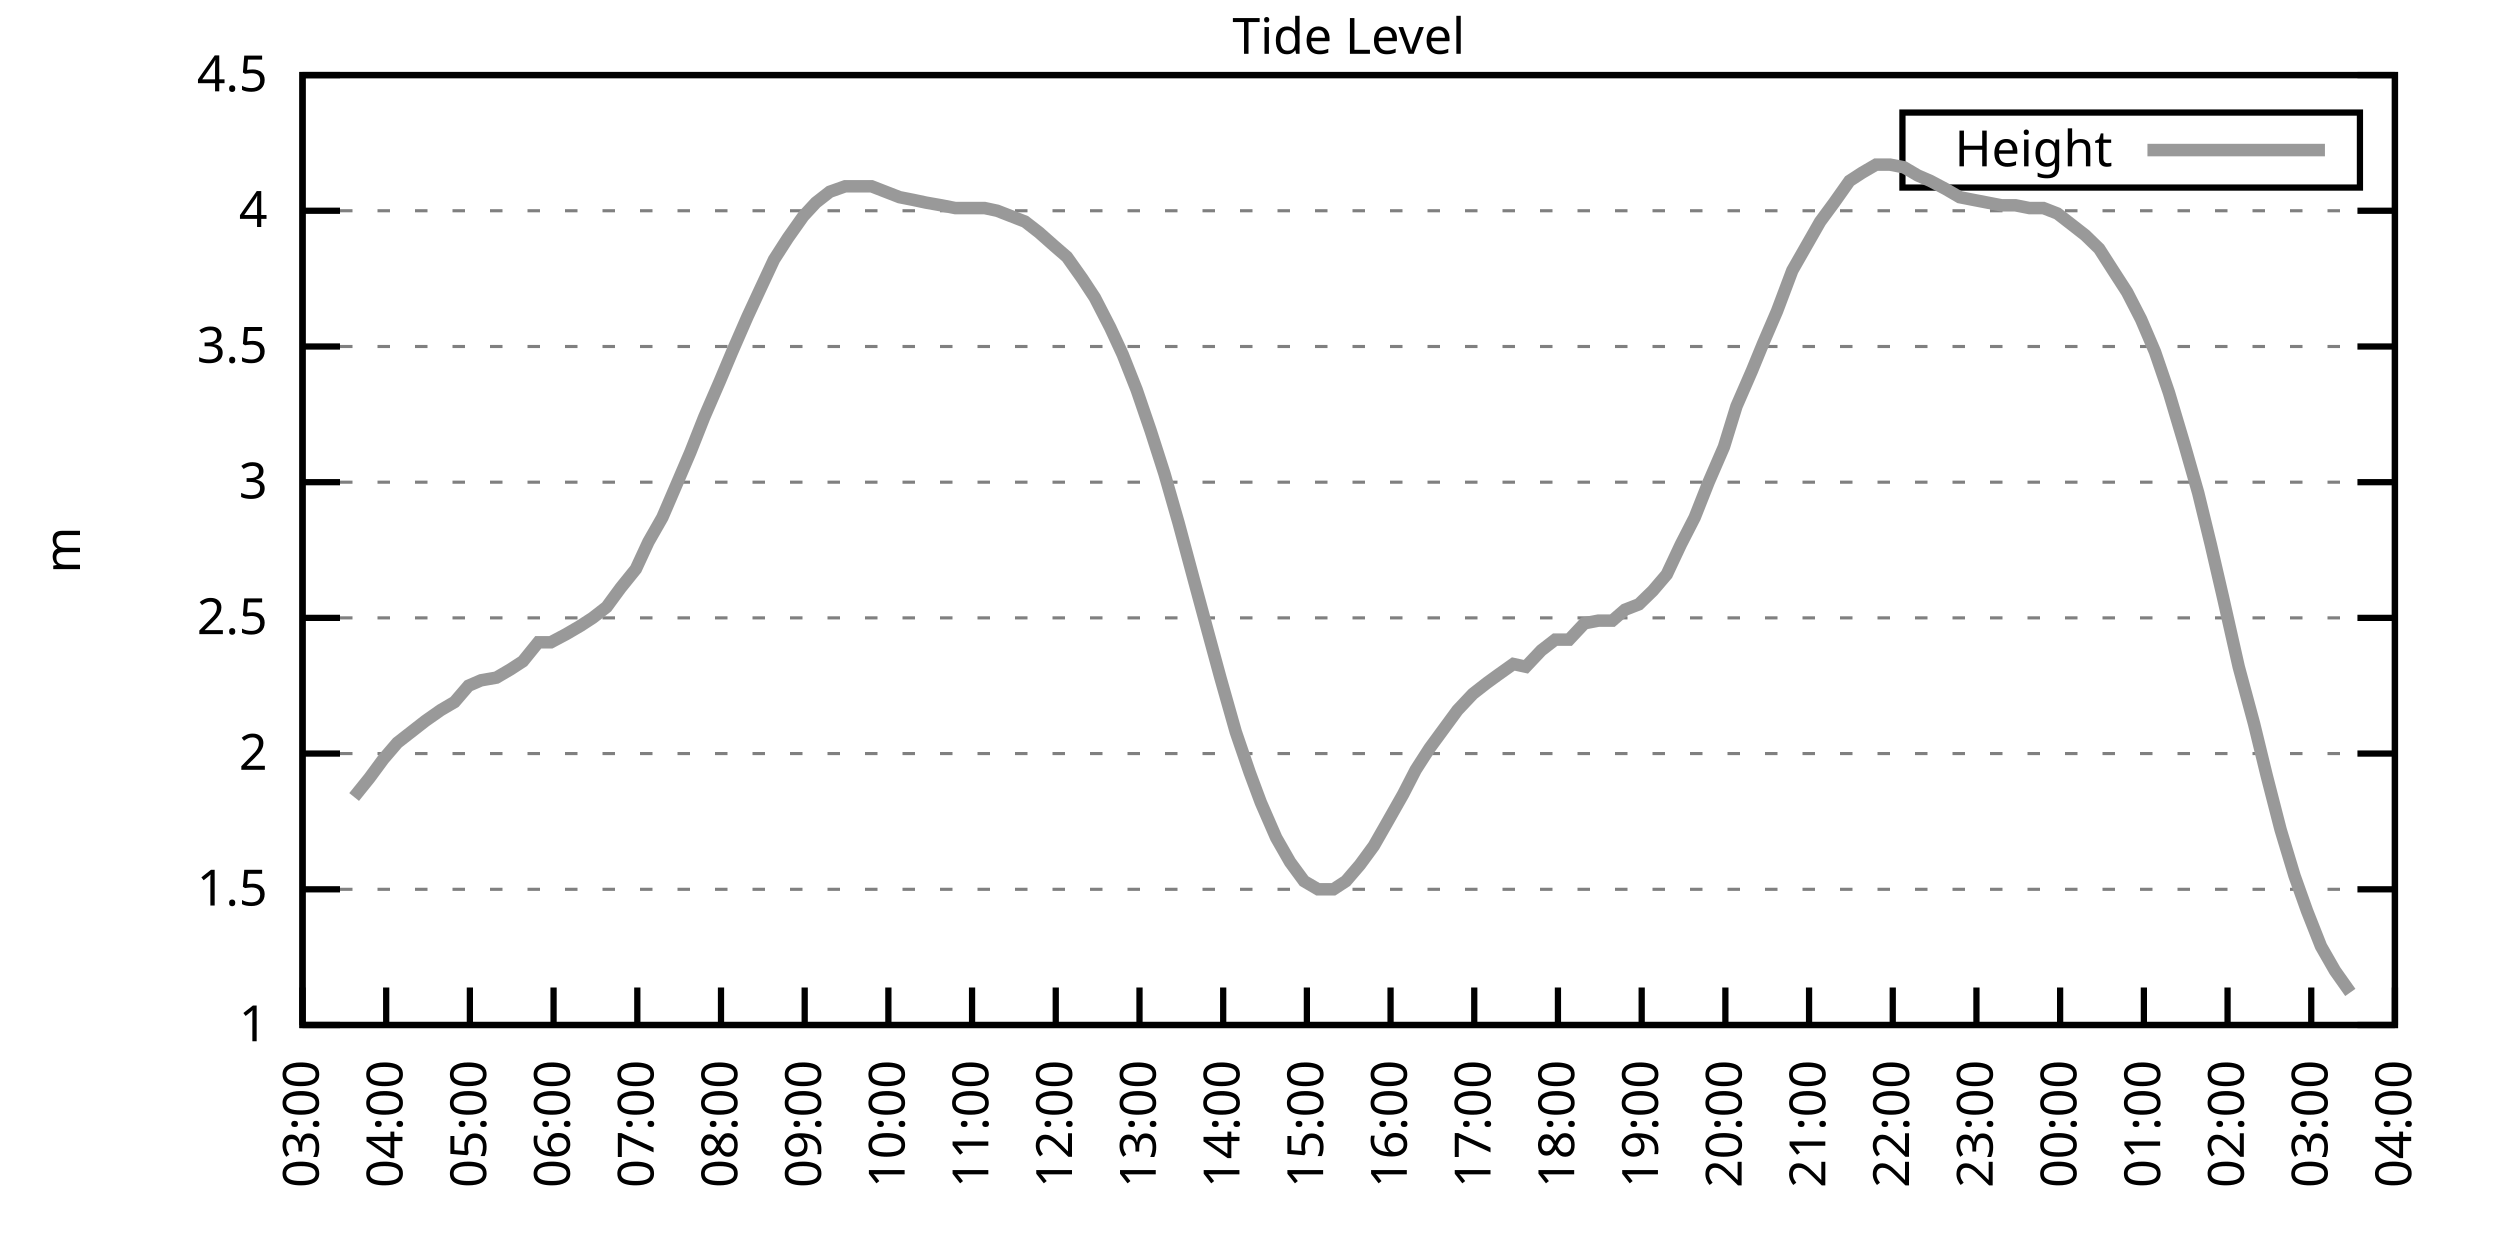
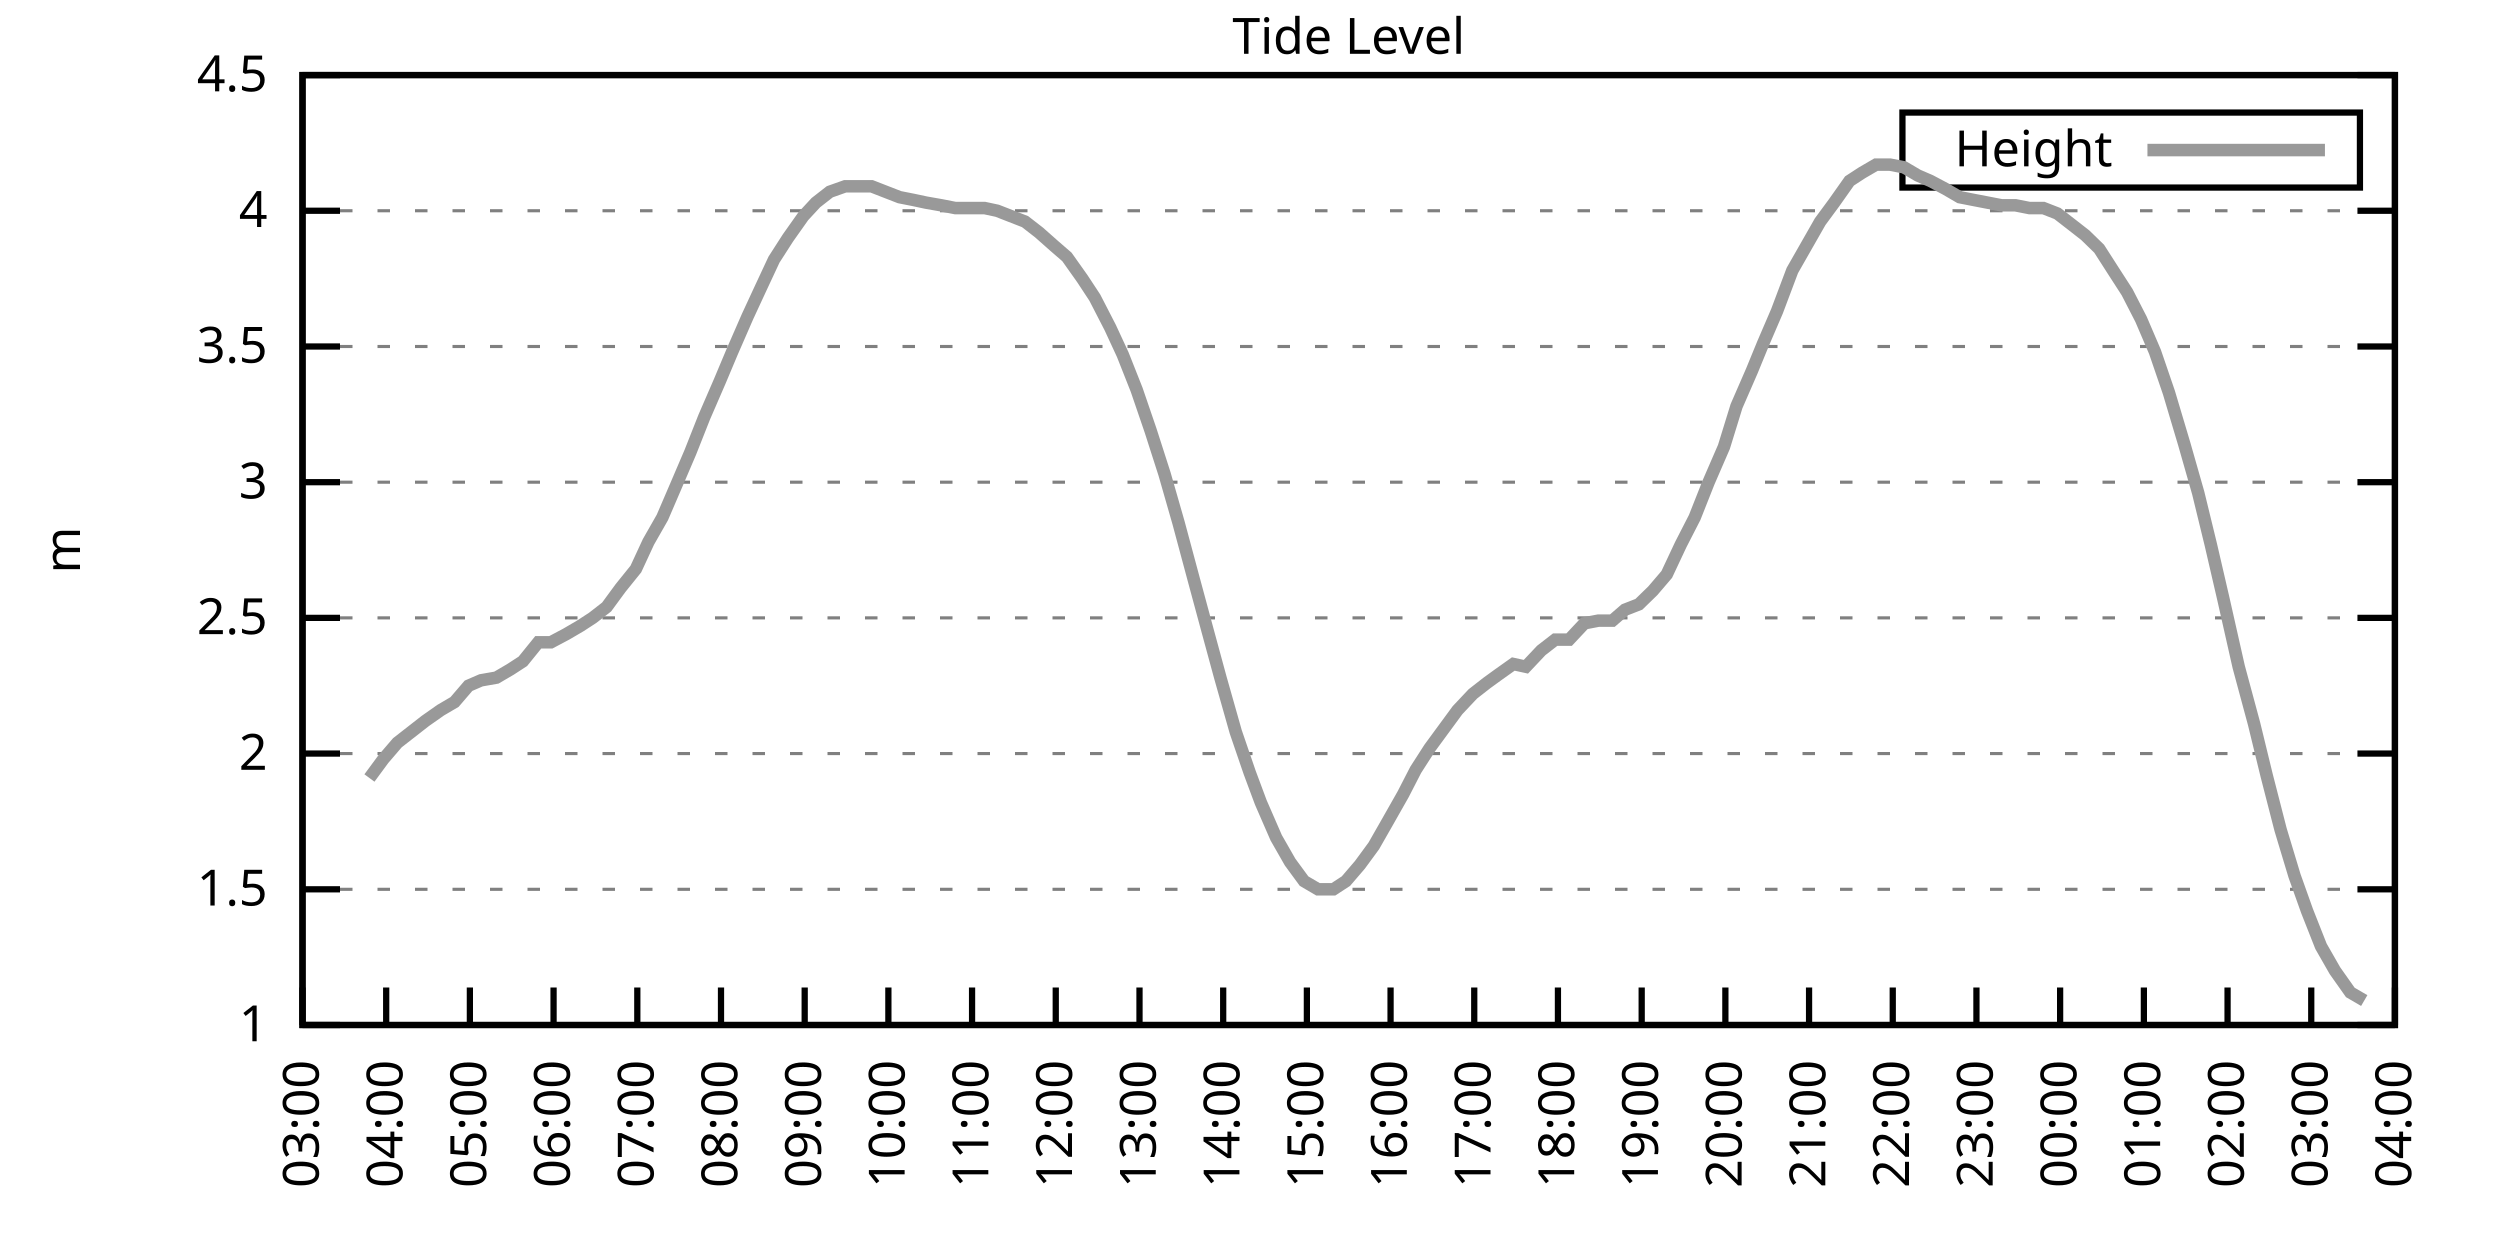
<svg xmlns="http://www.w3.org/2000/svg" xmlns:xlink="http://www.w3.org/1999/xlink" width="400" height="200" viewBox="0 0 400 200">
  <g id="gnuplot_canvas">
    <rect x="0" y="0" width="400" height="200" fill="none" />
    <defs>
      <circle id="gpDot" r="0.5" stroke-width="0.5" stroke="currentColor" />
      <path id="gpPt0" stroke-width="0.333" stroke="currentColor" d="M-1,0 h2 M0,-1 v2" />
      <path id="gpPt1" stroke-width="0.333" stroke="currentColor" d="M-1,-1 L1,1 M1,-1 L-1,1" />
      <path id="gpPt2" stroke-width="0.333" stroke="currentColor" d="M-1,0 L1,0 M0,-1 L0,1 M-1,-1 L1,1 M-1,1 L1,-1" />
      <rect id="gpPt3" stroke-width="0.333" stroke="currentColor" x="-1" y="-1" width="2" height="2" />
      <rect id="gpPt4" stroke-width="0.333" stroke="currentColor" fill="currentColor" x="-1" y="-1" width="2" height="2" />
      <circle id="gpPt5" stroke-width="0.333" stroke="currentColor" cx="0" cy="0" r="1" />
      <use xlink:href="#gpPt5" id="gpPt6" fill="currentColor" stroke="none" />
      <path id="gpPt7" stroke-width="0.333" stroke="currentColor" d="M0,-1.33 L-1.33,0.67 L1.33,0.67 z" />
      <use xlink:href="#gpPt7" id="gpPt8" fill="currentColor" stroke="none" />
      <use xlink:href="#gpPt7" id="gpPt9" stroke="currentColor" transform="rotate(180)" />
      <use xlink:href="#gpPt9" id="gpPt10" fill="currentColor" stroke="none" />
      <use xlink:href="#gpPt3" id="gpPt11" stroke="currentColor" transform="rotate(45)" />
      <use xlink:href="#gpPt11" id="gpPt12" fill="currentColor" stroke="none" />
      <path id="gpPt13" stroke-width="0.333" stroke="currentColor" d="M0,1.330 L1.265,0.411 L0.782,-1.067 L-0.782,-1.076 L-1.265,0.411 z" />
      <use xlink:href="#gpPt13" id="gpPt14" fill="currentColor" stroke="none" />
      <filter id="textbox" filterUnits="objectBoundingBox" x="0" y="0" height="1" width="1">
        <feFlood flood-color="white" flood-opacity="1" result="bgnd" />
        <feComposite in="SourceGraphic" in2="bgnd" operator="atop" />
      </filter>
      <filter id="greybox" filterUnits="objectBoundingBox" x="0" y="0" height="1" width="1">
        <feFlood flood-color="lightgrey" flood-opacity="1" result="grey" />
        <feComposite in="SourceGraphic" in2="grey" operator="atop" />
      </filter>
    </defs>
    <g fill="none" color="white" stroke="currentColor" stroke-width="1.00" stroke-linecap="butt" stroke-linejoin="miter">
</g>
    <g fill="none" color="black" stroke="currentColor" stroke-width="1.00" stroke-linecap="butt" stroke-linejoin="miter">
      <g stroke="none" shape-rendering="crispEdges">
        <polygon fill="rgb(255, 255, 255)" points="48.40,164.00 383.18,164.00 383.18,12.02 48.40,12.02 " />
      </g>
    </g>
    <g fill="none" color="black" stroke="currentColor" stroke-width="1.00" stroke-linecap="butt" stroke-linejoin="miter">
</g>
    <g fill="none" color="black" stroke="black" stroke-width="0.50" stroke-linecap="butt" stroke-linejoin="miter">
</g>
    <g fill="none" color="gray" stroke="currentColor" stroke-width="0.50" stroke-linecap="butt" stroke-linejoin="miter">
      <path stroke="gray" stroke-dasharray="2,4" class="gridline" d="M48.40,164.00 L383.19,164.00  " />
    </g>
    <g fill="none" color="gray" stroke="gray" stroke-width="1.00" stroke-linecap="butt" stroke-linejoin="miter">
</g>
    <g fill="none" color="black" stroke="currentColor" stroke-width="1.00" stroke-linecap="butt" stroke-linejoin="miter">
      <path stroke="black" d="M48.40,164.00 L54.40,164.00 M383.19,164.00 L377.19,164.00  " />
      <g transform="translate(42.80,166.60)" stroke="none" fill="black" font-family="Sans" font-size="8.00" text-anchor="end">
        <text>
          <tspan font-family="Sans"> 1</tspan>
        </text>
      </g>
    </g>
    <g fill="none" color="black" stroke="currentColor" stroke-width="1.00" stroke-linecap="butt" stroke-linejoin="miter">
</g>
    <g fill="none" color="black" stroke="black" stroke-width="0.50" stroke-linecap="butt" stroke-linejoin="miter">
</g>
    <g fill="none" color="gray" stroke="currentColor" stroke-width="0.50" stroke-linecap="butt" stroke-linejoin="miter">
      <path stroke="gray" stroke-dasharray="2,4" class="gridline" d="M48.40,142.29 L383.19,142.29  " />
    </g>
    <g fill="none" color="gray" stroke="gray" stroke-width="1.00" stroke-linecap="butt" stroke-linejoin="miter">
</g>
    <g fill="none" color="black" stroke="currentColor" stroke-width="1.00" stroke-linecap="butt" stroke-linejoin="miter">
      <path stroke="black" d="M48.40,142.29 L54.40,142.29 M383.19,142.29 L377.19,142.29  " />
      <g transform="translate(42.80,144.89)" stroke="none" fill="black" font-family="Sans" font-size="8.00" text-anchor="end">
        <text>
          <tspan font-family="Sans"> 1.5</tspan>
        </text>
      </g>
    </g>
    <g fill="none" color="black" stroke="currentColor" stroke-width="1.00" stroke-linecap="butt" stroke-linejoin="miter">
</g>
    <g fill="none" color="black" stroke="black" stroke-width="0.50" stroke-linecap="butt" stroke-linejoin="miter">
</g>
    <g fill="none" color="gray" stroke="currentColor" stroke-width="0.50" stroke-linecap="butt" stroke-linejoin="miter">
      <path stroke="gray" stroke-dasharray="2,4" class="gridline" d="M48.40,120.57 L383.19,120.57  " />
    </g>
    <g fill="none" color="gray" stroke="gray" stroke-width="1.00" stroke-linecap="butt" stroke-linejoin="miter">
</g>
    <g fill="none" color="black" stroke="currentColor" stroke-width="1.00" stroke-linecap="butt" stroke-linejoin="miter">
      <path stroke="black" d="M48.40,120.57 L54.40,120.57 M383.19,120.57 L377.19,120.57  " />
      <g transform="translate(42.80,123.17)" stroke="none" fill="black" font-family="Sans" font-size="8.00" text-anchor="end">
        <text>
          <tspan font-family="Sans"> 2</tspan>
        </text>
      </g>
    </g>
    <g fill="none" color="black" stroke="currentColor" stroke-width="1.00" stroke-linecap="butt" stroke-linejoin="miter">
</g>
    <g fill="none" color="black" stroke="black" stroke-width="0.50" stroke-linecap="butt" stroke-linejoin="miter">
</g>
    <g fill="none" color="gray" stroke="currentColor" stroke-width="0.50" stroke-linecap="butt" stroke-linejoin="miter">
      <path stroke="gray" stroke-dasharray="2,4" class="gridline" d="M48.40,98.86 L383.19,98.86  " />
    </g>
    <g fill="none" color="gray" stroke="gray" stroke-width="1.00" stroke-linecap="butt" stroke-linejoin="miter">
</g>
    <g fill="none" color="black" stroke="currentColor" stroke-width="1.00" stroke-linecap="butt" stroke-linejoin="miter">
      <path stroke="black" d="M48.40,98.86 L54.40,98.86 M383.19,98.86 L377.19,98.86  " />
      <g transform="translate(42.80,101.46)" stroke="none" fill="black" font-family="Sans" font-size="8.00" text-anchor="end">
        <text>
          <tspan font-family="Sans"> 2.5</tspan>
        </text>
      </g>
    </g>
    <g fill="none" color="black" stroke="currentColor" stroke-width="1.00" stroke-linecap="butt" stroke-linejoin="miter">
</g>
    <g fill="none" color="black" stroke="black" stroke-width="0.50" stroke-linecap="butt" stroke-linejoin="miter">
</g>
    <g fill="none" color="gray" stroke="currentColor" stroke-width="0.50" stroke-linecap="butt" stroke-linejoin="miter">
      <path stroke="gray" stroke-dasharray="2,4" class="gridline" d="M48.40,77.15 L383.19,77.15  " />
    </g>
    <g fill="none" color="gray" stroke="gray" stroke-width="1.00" stroke-linecap="butt" stroke-linejoin="miter">
</g>
    <g fill="none" color="black" stroke="currentColor" stroke-width="1.00" stroke-linecap="butt" stroke-linejoin="miter">
      <path stroke="black" d="M48.40,77.15 L54.40,77.15 M383.19,77.15 L377.19,77.15  " />
      <g transform="translate(42.80,79.75)" stroke="none" fill="black" font-family="Sans" font-size="8.00" text-anchor="end">
        <text>
          <tspan font-family="Sans"> 3</tspan>
        </text>
      </g>
    </g>
    <g fill="none" color="black" stroke="currentColor" stroke-width="1.00" stroke-linecap="butt" stroke-linejoin="miter">
</g>
    <g fill="none" color="black" stroke="black" stroke-width="0.50" stroke-linecap="butt" stroke-linejoin="miter">
</g>
    <g fill="none" color="gray" stroke="currentColor" stroke-width="0.50" stroke-linecap="butt" stroke-linejoin="miter">
      <path stroke="gray" stroke-dasharray="2,4" class="gridline" d="M48.40,55.44 L383.19,55.44  " />
    </g>
    <g fill="none" color="gray" stroke="gray" stroke-width="1.00" stroke-linecap="butt" stroke-linejoin="miter">
</g>
    <g fill="none" color="black" stroke="currentColor" stroke-width="1.00" stroke-linecap="butt" stroke-linejoin="miter">
      <path stroke="black" d="M48.40,55.44 L54.40,55.44 M383.19,55.44 L377.19,55.44  " />
      <g transform="translate(42.80,58.04)" stroke="none" fill="black" font-family="Sans" font-size="8.00" text-anchor="end">
        <text>
          <tspan font-family="Sans"> 3.5</tspan>
        </text>
      </g>
    </g>
    <g fill="none" color="black" stroke="currentColor" stroke-width="1.00" stroke-linecap="butt" stroke-linejoin="miter">
</g>
    <g fill="none" color="black" stroke="black" stroke-width="0.50" stroke-linecap="butt" stroke-linejoin="miter">
</g>
    <g fill="none" color="gray" stroke="currentColor" stroke-width="0.50" stroke-linecap="butt" stroke-linejoin="miter">
      <path stroke="gray" stroke-dasharray="2,4" class="gridline" d="M48.40,33.72 L383.19,33.72  " />
    </g>
    <g fill="none" color="gray" stroke="gray" stroke-width="1.00" stroke-linecap="butt" stroke-linejoin="miter">
</g>
    <g fill="none" color="black" stroke="currentColor" stroke-width="1.00" stroke-linecap="butt" stroke-linejoin="miter">
      <path stroke="black" d="M48.40,33.72 L54.40,33.72 M383.19,33.72 L377.19,33.72  " />
      <g transform="translate(42.80,36.32)" stroke="none" fill="black" font-family="Sans" font-size="8.00" text-anchor="end">
        <text>
          <tspan font-family="Sans"> 4</tspan>
        </text>
      </g>
    </g>
    <g fill="none" color="black" stroke="currentColor" stroke-width="1.00" stroke-linecap="butt" stroke-linejoin="miter">
</g>
    <g fill="none" color="black" stroke="black" stroke-width="0.50" stroke-linecap="butt" stroke-linejoin="miter">
</g>
    <g fill="none" color="gray" stroke="currentColor" stroke-width="0.50" stroke-linecap="butt" stroke-linejoin="miter">
      <path stroke="gray" stroke-dasharray="2,4" class="gridline" d="M48.40,12.01 L383.19,12.01  " />
    </g>
    <g fill="none" color="gray" stroke="gray" stroke-width="1.00" stroke-linecap="butt" stroke-linejoin="miter">
</g>
    <g fill="none" color="black" stroke="currentColor" stroke-width="1.00" stroke-linecap="butt" stroke-linejoin="miter">
      <path stroke="black" d="M48.40,12.01 L54.40,12.01 M383.19,12.01 L377.19,12.01  " />
      <g transform="translate(42.80,14.61)" stroke="none" fill="black" font-family="Sans" font-size="8.00" text-anchor="end">
        <text>
          <tspan font-family="Sans"> 4.5</tspan>
        </text>
      </g>
    </g>
    <g fill="none" color="black" stroke="currentColor" stroke-width="1.00" stroke-linecap="butt" stroke-linejoin="miter">
      <path stroke="black" d="M48.40,164.00 L48.40,158.00  " />
      <g transform="translate(51.00,169.60) rotate(270.00)" stroke="none" fill="black" font-family="Sans" font-size="8.00" text-anchor="end">
        <text>
          <tspan font-family="Sans">03:00</tspan>
        </text>
      </g>
    </g>
    <g fill="none" color="black" stroke="currentColor" stroke-width="1.00" stroke-linecap="butt" stroke-linejoin="miter">
      <path stroke="black" d="M61.79,164.00 L61.79,158.00  " />
      <g transform="translate(64.39,169.60) rotate(270.00)" stroke="none" fill="black" font-family="Sans" font-size="8.00" text-anchor="end">
        <text>
          <tspan font-family="Sans">04:00</tspan>
        </text>
      </g>
    </g>
    <g fill="none" color="black" stroke="currentColor" stroke-width="1.00" stroke-linecap="butt" stroke-linejoin="miter">
      <path stroke="black" d="M75.18,164.00 L75.18,158.00  " />
      <g transform="translate(77.78,169.60) rotate(270.00)" stroke="none" fill="black" font-family="Sans" font-size="8.00" text-anchor="end">
        <text>
          <tspan font-family="Sans">05:00</tspan>
        </text>
      </g>
    </g>
    <g fill="none" color="black" stroke="currentColor" stroke-width="1.00" stroke-linecap="butt" stroke-linejoin="miter">
      <path stroke="black" d="M88.57,164.00 L88.57,158.00  " />
      <g transform="translate(91.17,169.60) rotate(270.00)" stroke="none" fill="black" font-family="Sans" font-size="8.00" text-anchor="end">
        <text>
          <tspan font-family="Sans">06:00</tspan>
        </text>
      </g>
    </g>
    <g fill="none" color="black" stroke="currentColor" stroke-width="1.00" stroke-linecap="butt" stroke-linejoin="miter">
      <path stroke="black" d="M101.97,164.00 L101.97,158.00  " />
      <g transform="translate(104.57,169.60) rotate(270.00)" stroke="none" fill="black" font-family="Sans" font-size="8.00" text-anchor="end">
        <text>
          <tspan font-family="Sans">07:00</tspan>
        </text>
      </g>
    </g>
    <g fill="none" color="black" stroke="currentColor" stroke-width="1.00" stroke-linecap="butt" stroke-linejoin="miter">
      <path stroke="black" d="M115.36,164.00 L115.36,158.00  " />
      <g transform="translate(117.96,169.60) rotate(270.00)" stroke="none" fill="black" font-family="Sans" font-size="8.00" text-anchor="end">
        <text>
          <tspan font-family="Sans">08:00</tspan>
        </text>
      </g>
    </g>
    <g fill="none" color="black" stroke="currentColor" stroke-width="1.00" stroke-linecap="butt" stroke-linejoin="miter">
      <path stroke="black" d="M128.75,164.00 L128.75,158.00  " />
      <g transform="translate(131.35,169.60) rotate(270.00)" stroke="none" fill="black" font-family="Sans" font-size="8.00" text-anchor="end">
        <text>
          <tspan font-family="Sans">09:00</tspan>
        </text>
      </g>
    </g>
    <g fill="none" color="black" stroke="currentColor" stroke-width="1.00" stroke-linecap="butt" stroke-linejoin="miter">
      <path stroke="black" d="M142.14,164.00 L142.14,158.00  " />
      <g transform="translate(144.74,169.60) rotate(270.00)" stroke="none" fill="black" font-family="Sans" font-size="8.00" text-anchor="end">
        <text>
          <tspan font-family="Sans">10:00</tspan>
        </text>
      </g>
    </g>
    <g fill="none" color="black" stroke="currentColor" stroke-width="1.00" stroke-linecap="butt" stroke-linejoin="miter">
      <path stroke="black" d="M155.53,164.00 L155.53,158.00  " />
      <g transform="translate(158.13,169.60) rotate(270.00)" stroke="none" fill="black" font-family="Sans" font-size="8.00" text-anchor="end">
        <text>
          <tspan font-family="Sans">11:00</tspan>
        </text>
      </g>
    </g>
    <g fill="none" color="black" stroke="currentColor" stroke-width="1.00" stroke-linecap="butt" stroke-linejoin="miter">
      <path stroke="black" d="M168.92,164.00 L168.92,158.00  " />
      <g transform="translate(171.52,169.60) rotate(270.00)" stroke="none" fill="black" font-family="Sans" font-size="8.00" text-anchor="end">
        <text>
          <tspan font-family="Sans">12:00</tspan>
        </text>
      </g>
    </g>
    <g fill="none" color="black" stroke="currentColor" stroke-width="1.00" stroke-linecap="butt" stroke-linejoin="miter">
      <path stroke="black" d="M182.32,164.00 L182.32,158.00  " />
      <g transform="translate(184.92,169.60) rotate(270.00)" stroke="none" fill="black" font-family="Sans" font-size="8.00" text-anchor="end">
        <text>
          <tspan font-family="Sans">13:00</tspan>
        </text>
      </g>
    </g>
    <g fill="none" color="black" stroke="currentColor" stroke-width="1.00" stroke-linecap="butt" stroke-linejoin="miter">
      <path stroke="black" d="M195.71,164.00 L195.71,158.00  " />
      <g transform="translate(198.31,169.60) rotate(270.00)" stroke="none" fill="black" font-family="Sans" font-size="8.00" text-anchor="end">
        <text>
          <tspan font-family="Sans">14:00</tspan>
        </text>
      </g>
    </g>
    <g fill="none" color="black" stroke="currentColor" stroke-width="1.00" stroke-linecap="butt" stroke-linejoin="miter">
      <path stroke="black" d="M209.10,164.00 L209.10,158.00  " />
      <g transform="translate(211.70,169.60) rotate(270.00)" stroke="none" fill="black" font-family="Sans" font-size="8.00" text-anchor="end">
        <text>
          <tspan font-family="Sans">15:00</tspan>
        </text>
      </g>
    </g>
    <g fill="none" color="black" stroke="currentColor" stroke-width="1.00" stroke-linecap="butt" stroke-linejoin="miter">
      <path stroke="black" d="M222.49,164.00 L222.49,158.00  " />
      <g transform="translate(225.09,169.60) rotate(270.00)" stroke="none" fill="black" font-family="Sans" font-size="8.00" text-anchor="end">
        <text>
          <tspan font-family="Sans">16:00</tspan>
        </text>
      </g>
    </g>
    <g fill="none" color="black" stroke="currentColor" stroke-width="1.00" stroke-linecap="butt" stroke-linejoin="miter">
      <path stroke="black" d="M235.88,164.00 L235.88,158.00  " />
      <g transform="translate(238.48,169.60) rotate(270.00)" stroke="none" fill="black" font-family="Sans" font-size="8.00" text-anchor="end">
        <text>
          <tspan font-family="Sans">17:00</tspan>
        </text>
      </g>
    </g>
    <g fill="none" color="black" stroke="currentColor" stroke-width="1.00" stroke-linecap="butt" stroke-linejoin="miter">
      <path stroke="black" d="M249.27,164.00 L249.27,158.00  " />
      <g transform="translate(251.87,169.60) rotate(270.00)" stroke="none" fill="black" font-family="Sans" font-size="8.00" text-anchor="end">
        <text>
          <tspan font-family="Sans">18:00</tspan>
        </text>
      </g>
    </g>
    <g fill="none" color="black" stroke="currentColor" stroke-width="1.00" stroke-linecap="butt" stroke-linejoin="miter">
      <path stroke="black" d="M262.67,164.00 L262.67,158.00  " />
      <g transform="translate(265.27,169.60) rotate(270.00)" stroke="none" fill="black" font-family="Sans" font-size="8.00" text-anchor="end">
        <text>
          <tspan font-family="Sans">19:00</tspan>
        </text>
      </g>
    </g>
    <g fill="none" color="black" stroke="currentColor" stroke-width="1.00" stroke-linecap="butt" stroke-linejoin="miter">
      <path stroke="black" d="M276.06,164.00 L276.06,158.00  " />
      <g transform="translate(278.66,169.60) rotate(270.00)" stroke="none" fill="black" font-family="Sans" font-size="8.00" text-anchor="end">
        <text>
          <tspan font-family="Sans">20:00</tspan>
        </text>
      </g>
    </g>
    <g fill="none" color="black" stroke="currentColor" stroke-width="1.00" stroke-linecap="butt" stroke-linejoin="miter">
      <path stroke="black" d="M289.45,164.00 L289.45,158.00  " />
      <g transform="translate(292.05,169.60) rotate(270.00)" stroke="none" fill="black" font-family="Sans" font-size="8.00" text-anchor="end">
        <text>
          <tspan font-family="Sans">21:00</tspan>
        </text>
      </g>
    </g>
    <g fill="none" color="black" stroke="currentColor" stroke-width="1.00" stroke-linecap="butt" stroke-linejoin="miter">
      <path stroke="black" d="M302.84,164.00 L302.84,158.00  " />
      <g transform="translate(305.44,169.60) rotate(270.00)" stroke="none" fill="black" font-family="Sans" font-size="8.00" text-anchor="end">
        <text>
          <tspan font-family="Sans">22:00</tspan>
        </text>
      </g>
    </g>
    <g fill="none" color="black" stroke="currentColor" stroke-width="1.00" stroke-linecap="butt" stroke-linejoin="miter">
      <path stroke="black" d="M316.23,164.00 L316.23,158.00  " />
      <g transform="translate(318.83,169.60) rotate(270.00)" stroke="none" fill="black" font-family="Sans" font-size="8.00" text-anchor="end">
        <text>
          <tspan font-family="Sans">23:00</tspan>
        </text>
      </g>
    </g>
    <g fill="none" color="black" stroke="currentColor" stroke-width="1.00" stroke-linecap="butt" stroke-linejoin="miter">
      <path stroke="black" d="M329.62,164.00 L329.62,158.00  " />
      <g transform="translate(332.22,169.60) rotate(270.00)" stroke="none" fill="black" font-family="Sans" font-size="8.00" text-anchor="end">
        <text>
          <tspan font-family="Sans">00:00</tspan>
        </text>
      </g>
    </g>
    <g fill="none" color="black" stroke="currentColor" stroke-width="1.00" stroke-linecap="butt" stroke-linejoin="miter">
      <path stroke="black" d="M343.02,164.00 L343.02,158.00  " />
      <g transform="translate(345.62,169.60) rotate(270.00)" stroke="none" fill="black" font-family="Sans" font-size="8.00" text-anchor="end">
        <text>
          <tspan font-family="Sans">01:00</tspan>
        </text>
      </g>
    </g>
    <g fill="none" color="black" stroke="currentColor" stroke-width="1.00" stroke-linecap="butt" stroke-linejoin="miter">
      <path stroke="black" d="M356.41,164.00 L356.41,158.00  " />
      <g transform="translate(359.01,169.60) rotate(270.00)" stroke="none" fill="black" font-family="Sans" font-size="8.00" text-anchor="end">
        <text>
          <tspan font-family="Sans">02:00</tspan>
        </text>
      </g>
    </g>
    <g fill="none" color="black" stroke="currentColor" stroke-width="1.00" stroke-linecap="butt" stroke-linejoin="miter">
      <path stroke="black" d="M369.80,164.00 L369.80,158.00  " />
      <g transform="translate(372.40,169.60) rotate(270.00)" stroke="none" fill="black" font-family="Sans" font-size="8.00" text-anchor="end">
        <text>
          <tspan font-family="Sans">03:00</tspan>
        </text>
      </g>
    </g>
    <g fill="none" color="black" stroke="currentColor" stroke-width="1.00" stroke-linecap="butt" stroke-linejoin="miter">
      <path stroke="black" d="M383.19,164.00 L383.19,158.00  " />
      <g transform="translate(385.79,169.60) rotate(270.00)" stroke="none" fill="black" font-family="Sans" font-size="8.00" text-anchor="end">
        <text>
          <tspan font-family="Sans">04:00</tspan>
        </text>
      </g>
    </g>
    <g fill="none" color="black" stroke="currentColor" stroke-width="1.00" stroke-linecap="butt" stroke-linejoin="miter">
</g>
    <g fill="none" color="black" stroke="currentColor" stroke-width="1.00" stroke-linecap="butt" stroke-linejoin="miter">
      <path stroke="black" d="M48.40,12.01 L48.40,164.00 L383.19,164.00 L383.19,12.01 L48.40,12.01 Z  " />
    </g>
    <g fill="none" color="black" stroke="currentColor" stroke-width="1.00" stroke-linecap="butt" stroke-linejoin="miter">
</g>
    <g fill="none" color="black" stroke="currentColor" stroke-width="1.00" stroke-linecap="butt" stroke-linejoin="miter">
      <path stroke="black" d="M304.39,30.01 L304.39,18.01 L377.59,18.01 L377.59,30.01 L304.39,30.01 Z  " />
    </g>
    <g id="Tide_level_plot_1">
      <g fill="none" color="white" stroke="black" stroke-width="2.00" stroke-linecap="butt" stroke-linejoin="miter">
</g>
      <g fill="none" color="black" stroke="currentColor" stroke-width="2.00" stroke-linecap="butt" stroke-linejoin="miter">
        <g transform="translate(337.99,26.61)" stroke="none" fill="black" font-family="Sans" font-size="8.00" text-anchor="end">
          <text>
            <tspan font-family="Sans">Height</tspan>
          </text>
        </g>
      </g>
      <g fill="none" color="black" stroke="currentColor" stroke-width="2.00" stroke-linecap="butt" stroke-linejoin="miter">
-         <path stroke="rgb(153, 153, 153)" d="M343.59,24.01 L371.99,24.01 M56.66,127.52 L59.11,124.48 L61.35,121.44 L63.58,118.84 L65.81,117.10 L68.04,115.36   L70.50,113.63 L72.73,112.32 L74.96,109.72 L76.97,108.85 L79.42,108.42 L81.66,107.11 L83.66,105.81 L86.12,102.77   L88.13,102.77 L90.58,101.47 L92.82,100.16 L94.82,98.86 L97.06,97.12 L99.29,94.08 L101.74,91.04 L103.75,86.70   L105.98,82.79 L108.22,77.58 L110.45,72.37 L112.68,66.73 L115.13,61.08 L117.14,56.30 L119.60,50.66 L121.61,46.32   L123.84,41.54 L126.07,38.07 L128.53,34.59 L130.54,32.42 L132.77,30.68 L135.22,29.81 L137.23,29.81 L139.46,29.81   L141.69,30.68 L143.93,31.55 L146.16,31.99 L148.17,32.42 L150.62,32.85 L152.85,33.29 L155.31,33.29 L157.54,33.29   L159.55,33.72 L161.78,34.59 L164.01,35.46 L166.25,37.20 L168.70,39.37 L170.71,41.11 L173.17,44.58 L175.17,47.62   L177.63,52.40 L179.64,56.74 L181.87,62.38 L184.10,68.90 L186.33,75.85 L188.57,83.66 L191.02,92.78 L193.25,101.03   L195.26,108.42 L197.72,117.10 L199.95,123.61 L201.73,128.39 L204.19,134.04 L206.42,137.94 L208.65,140.98 L210.88,142.29   L213.34,142.29 L215.35,140.98 L217.58,138.38 L219.81,135.34 L222.04,131.43 L224.50,127.09 L226.51,123.18 L228.74,119.71   L230.97,116.67 L233.20,113.63 L235.66,111.02 L237.89,109.28 L239.68,107.98 L242.13,106.24 L244.14,106.68 L246.60,104.07   L248.83,102.34 L251.06,102.34 L253.51,99.73 L255.75,99.30 L257.98,99.30 L259.99,97.56 L262.22,96.69 L264.45,94.52   L266.68,91.91 L268.92,87.14 L271.15,82.79 L273.38,77.15 L275.83,71.50 L277.84,64.99 L280.30,59.34 L282.08,55.00   L284.32,49.79 L286.77,43.28 L289.00,39.37 L291.23,35.46 L293.47,32.42 L295.92,28.95 L297.93,27.64 L300.16,26.34   L302.39,26.34 L304.63,26.77 L306.86,28.08 L308.87,28.95 L311.32,30.25 L313.55,31.55 L315.79,31.99 L318.02,32.42   L320.25,32.85 L322.48,32.85 L324.71,33.29 L326.95,33.29 L329.18,34.16 L331.41,35.89 L333.64,37.63 L335.87,39.80   L338.10,43.28 L340.34,46.75 L342.57,51.09 L344.80,56.30 L347.03,62.82 L349.49,71.07 L351.72,78.89 L353.73,87.14   L355.74,95.82 L358.19,106.68 L360.65,115.80 L362.66,124.05 L364.89,132.73 L367.12,140.12 L369.13,145.76 L371.36,151.41   L373.59,155.31 L376.05,158.79  " />
+         <path stroke="rgb(153, 153, 153)" d="M343.59,24.01 L371.99,24.01 M59.11,124.48 L61.35,121.44 L63.58,118.84 L65.81,117.10 L68.04,115.36 L70.50,113.63   L72.73,112.32 L74.96,109.72 L76.97,108.85 L79.42,108.42 L81.66,107.11 L83.66,105.81 L86.12,102.77 L88.13,102.77   L90.58,101.47 L92.82,100.16 L94.82,98.86 L97.06,97.12 L99.29,94.08 L101.74,91.04 L103.75,86.70 L105.98,82.79   L108.22,77.58 L110.45,72.37 L112.68,66.73 L115.13,61.08 L117.14,56.30 L119.60,50.66 L121.61,46.32 L123.84,41.54   L126.07,38.07 L128.53,34.59 L130.54,32.42 L132.77,30.68 L135.22,29.81 L137.23,29.81 L139.46,29.81 L141.69,30.68   L143.93,31.55 L146.16,31.99 L148.17,32.42 L150.62,32.85 L152.85,33.29 L155.31,33.29 L157.54,33.29 L159.55,33.72   L161.78,34.59 L164.01,35.46 L166.25,37.20 L168.70,39.37 L170.71,41.11 L173.17,44.58 L175.17,47.62 L177.63,52.40   L179.64,56.74 L181.87,62.38 L184.10,68.90 L186.33,75.85 L188.57,83.66 L191.02,92.78 L193.25,101.03 L195.26,108.42   L197.72,117.10 L199.95,123.61 L201.73,128.39 L204.19,134.04 L206.42,137.94 L208.65,140.98 L210.88,142.29 L213.34,142.29   L215.35,140.98 L217.58,138.38 L219.81,135.34 L222.04,131.43 L224.50,127.09 L226.51,123.18 L228.74,119.71 L230.97,116.67   L233.20,113.63 L235.66,111.02 L237.89,109.28 L239.68,107.98 L242.13,106.24 L244.14,106.68 L246.60,104.07 L248.83,102.34   L251.06,102.34 L253.51,99.73 L255.75,99.30 L257.98,99.30 L259.99,97.56 L262.22,96.69 L264.45,94.52 L266.68,91.91   L268.92,87.14 L271.15,82.79 L273.38,77.15 L275.83,71.50 L277.84,64.99 L280.30,59.34 L282.08,55.00 L284.32,49.79   L286.77,43.28 L289.00,39.37 L291.23,35.46 L293.47,32.42 L295.92,28.95 L297.93,27.64 L300.16,26.34 L302.39,26.34   L304.63,26.77 L306.86,28.08 L308.87,28.95 L311.32,30.25 L313.55,31.55 L315.79,31.99 L318.02,32.42 L320.25,32.85   L322.48,32.85 L324.71,33.29 L326.95,33.29 L329.18,34.16 L331.41,35.89 L333.64,37.63 L335.87,39.80 L338.10,43.28   L340.34,46.75 L342.57,51.09 L344.80,56.30 L347.03,62.82 L349.49,71.07 L351.72,78.89 L353.73,87.14 L355.74,95.82   L358.19,106.68 L360.65,115.80 L362.66,124.05 L364.89,132.73 L367.12,140.12 L369.13,145.76 L371.36,151.41 L373.59,155.31   L376.05,158.79 L378.28,160.09  " />
      </g>
    </g>
    <g fill="none" color="black" stroke="currentColor" stroke-width="2.00" stroke-linecap="butt" stroke-linejoin="miter">
</g>
    <g fill="none" color="black" stroke="black" stroke-width="1.00" stroke-linecap="butt" stroke-linejoin="miter">
</g>
    <g fill="none" color="black" stroke="currentColor" stroke-width="1.00" stroke-linecap="butt" stroke-linejoin="miter">
      <path stroke="black" d="M48.40,12.01 L48.40,164.00 L383.19,164.00 L383.19,12.01 L48.40,12.01 Z  " />
      <g transform="translate(12.80,88.01) rotate(270.00)" stroke="none" fill="black" font-family="Sans" font-size="8.00" text-anchor="middle">
        <text>
          <tspan font-family="Sans">m</tspan>
        </text>
      </g>
    </g>
    <g fill="none" color="black" stroke="currentColor" stroke-width="1.00" stroke-linecap="butt" stroke-linejoin="miter">
</g>
    <g fill="none" color="black" stroke="currentColor" stroke-width="1.00" stroke-linecap="butt" stroke-linejoin="miter">
      <g transform="translate(215.79,8.61)" stroke="none" fill="black" font-family="Sans" font-size="8.00" text-anchor="middle">
        <text>
          <tspan font-family="Sans">Tide Level</tspan>
        </text>
      </g>
    </g>
    <g fill="none" color="black" stroke="currentColor" stroke-width="1.00" stroke-linecap="butt" stroke-linejoin="miter">
</g>
  </g>
</svg>
